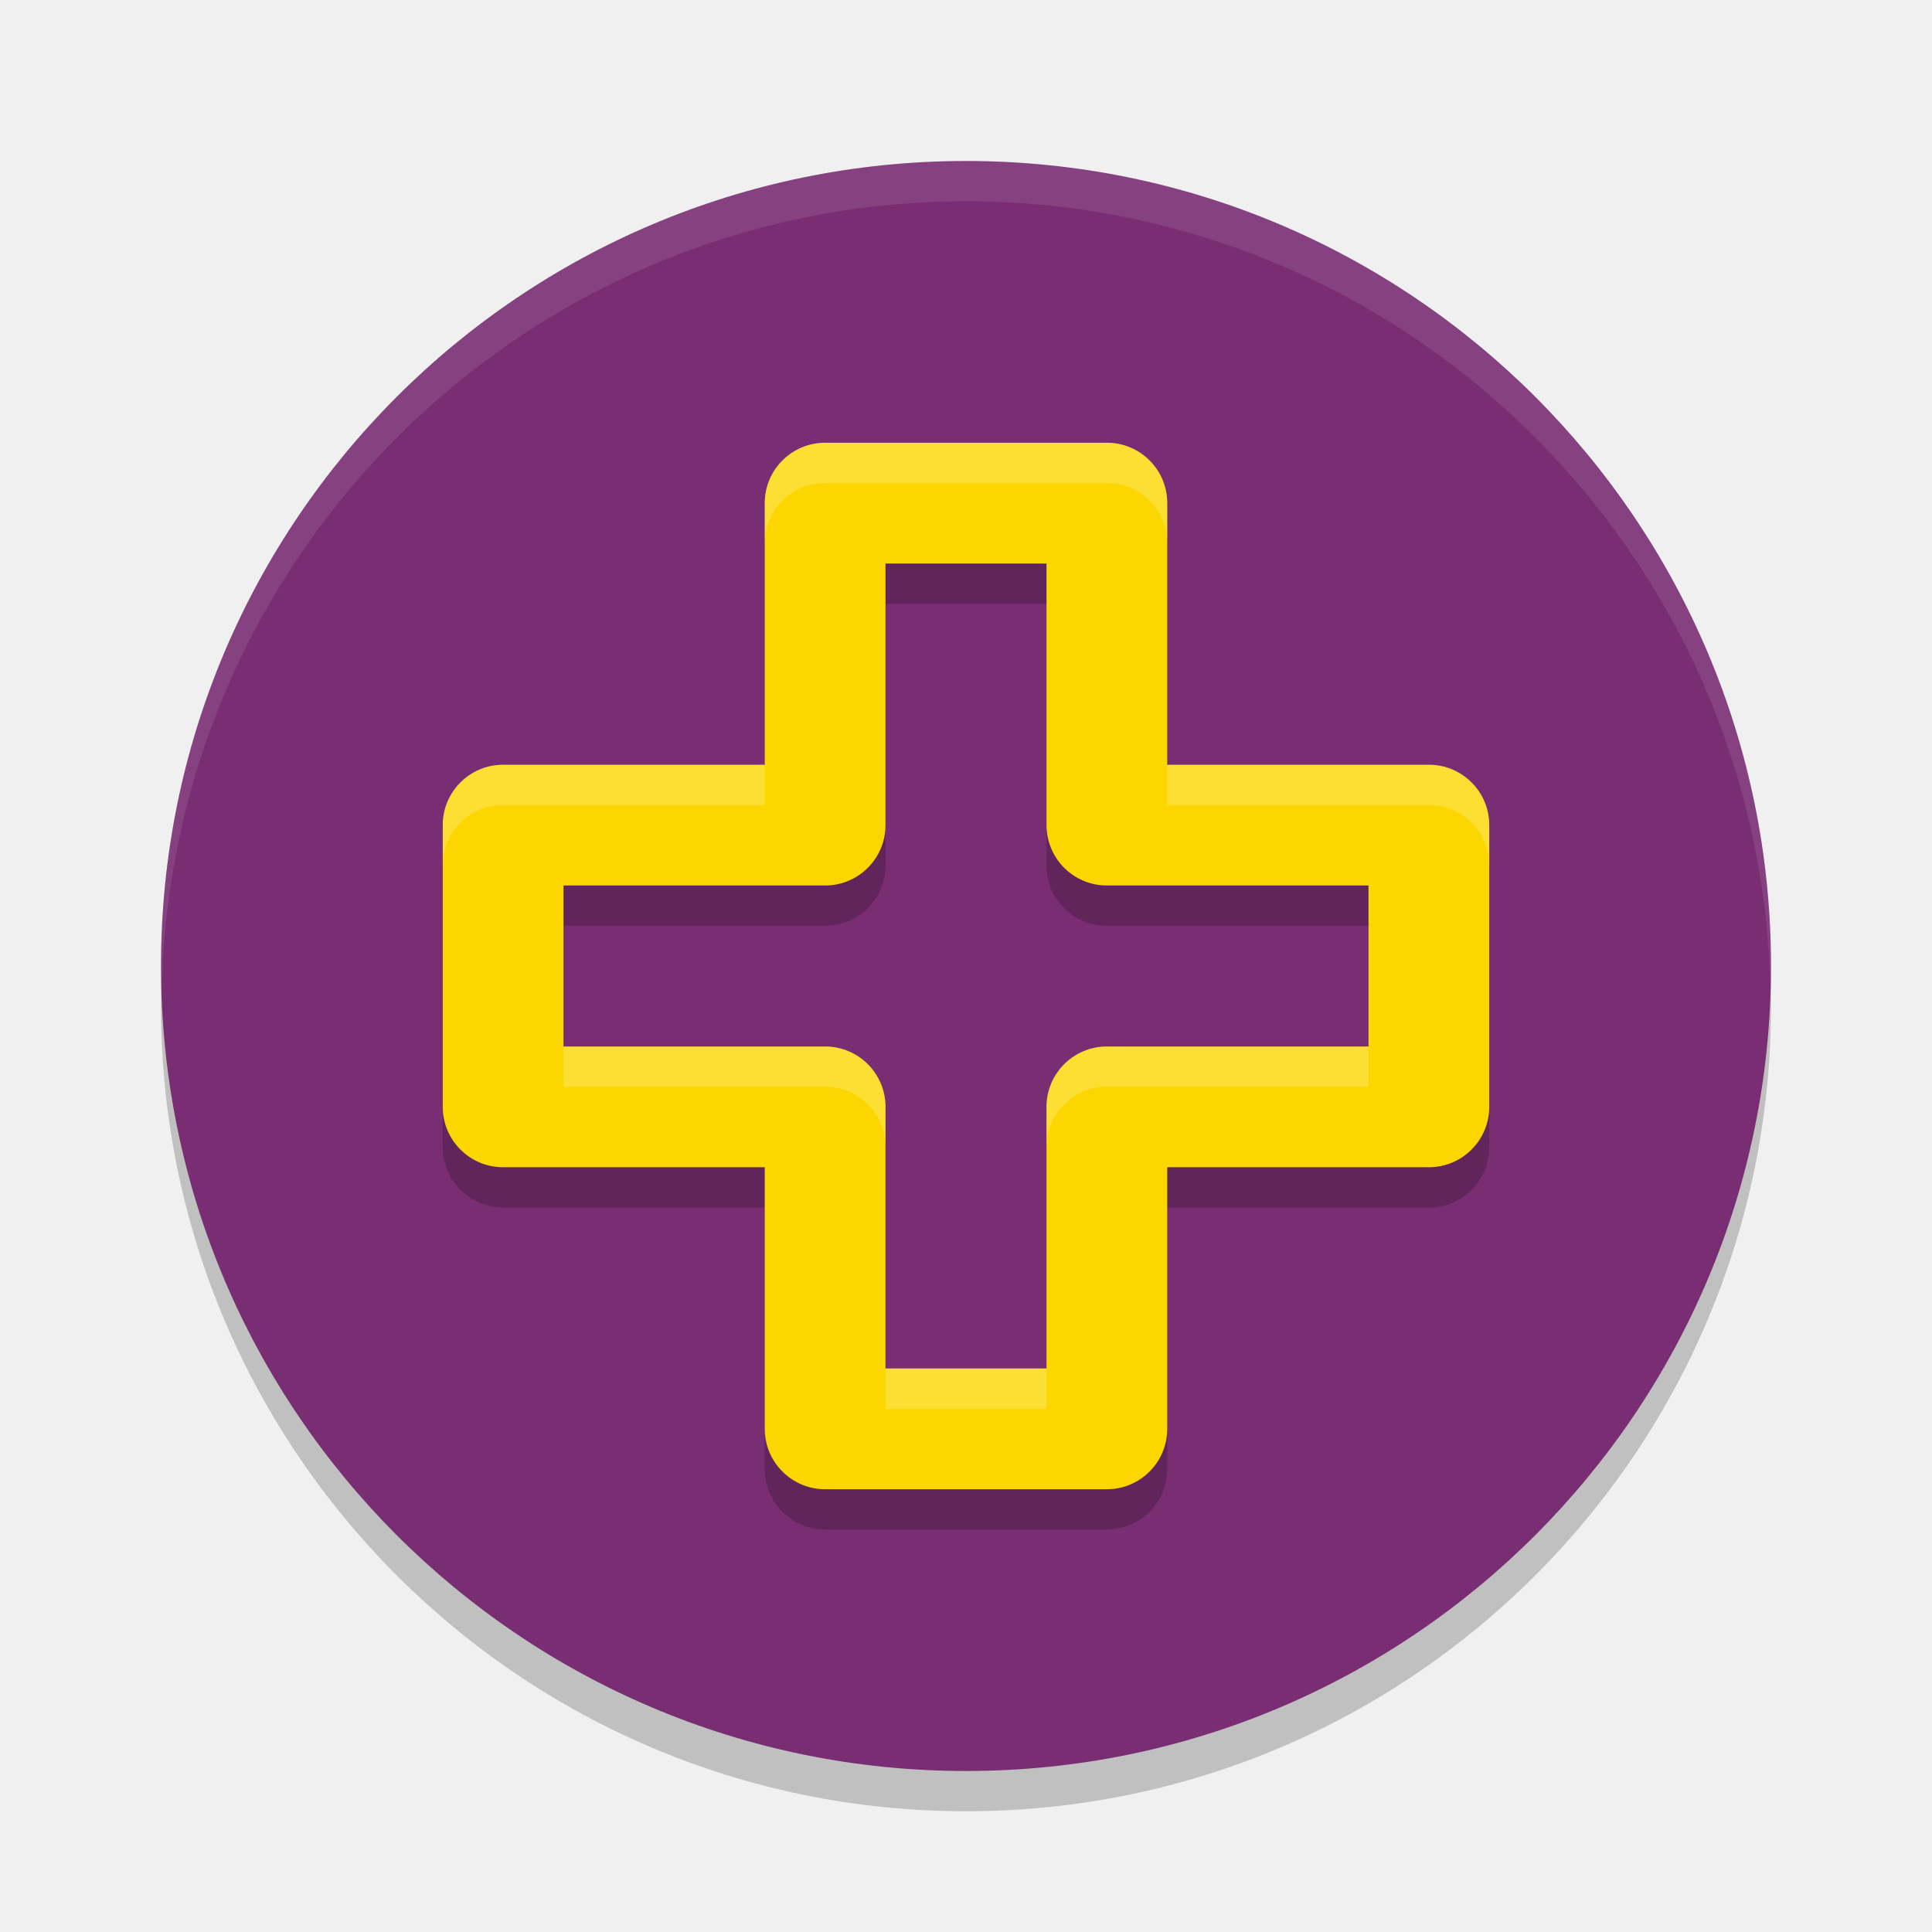
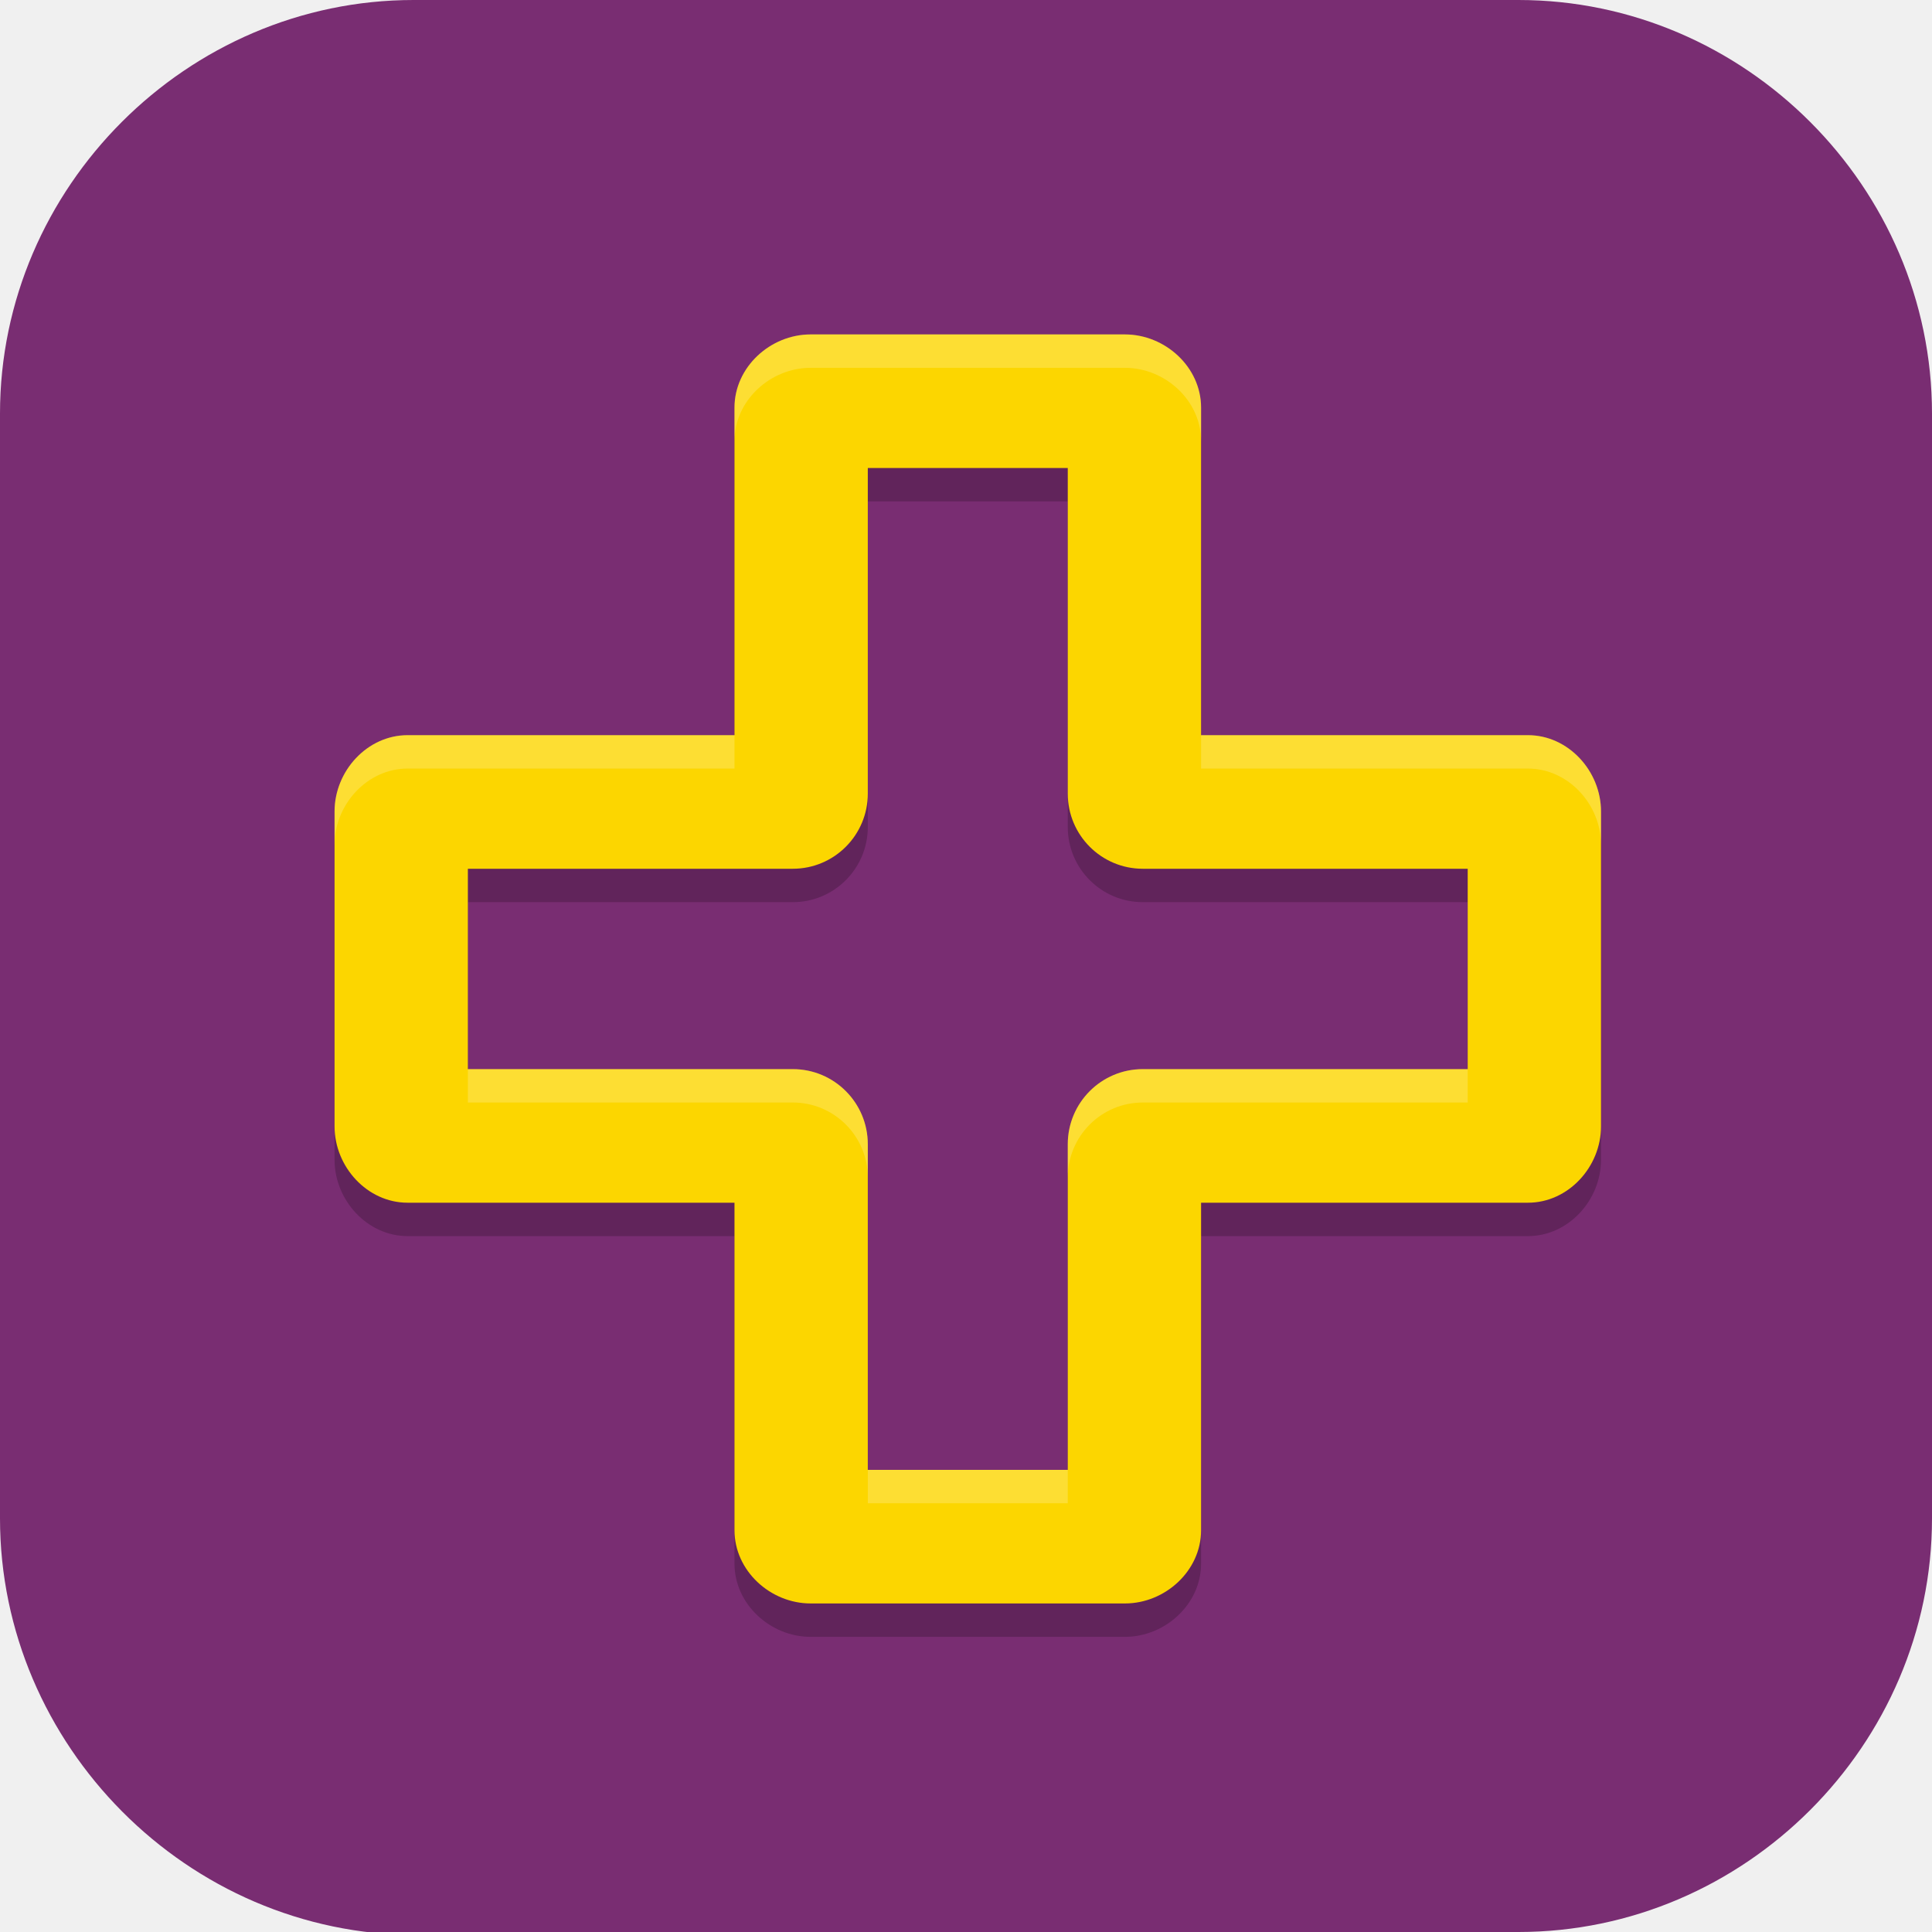
- <svg xmlns="http://www.w3.org/2000/svg" width="48" height="48" version="1.1">
-   <circle style="opacity:0.2" cx="24" cy="25" r="20" />
-   <circle style="fill:#792d72" cx="24" cy="24" r="20" />
-   <path style="opacity:0.1;fill:#ffffff" d="M 24,4 A 20,20 0 0 0 4,24 20,20 0 0 0 4.02,24.586 20,20 0 0 1 24,5 20,20 0 0 1 43.98,24.414 20,20 0 0 0 44,24 20,20 0 0 0 24,4 Z" />
-   <path style="opacity:0.2" d="M 20.5,12 A 1.5,1.5 0 0 0 19,13.5 V 20 H 12.5 A 1.5,1.5 0 0 0 11,21.5 v 7 A 1.5,1.5 0 0 0 12.5,30 H 19 v 6.5 a 1.5,1.5 0 0 0 1.5,1.5 h 7 A 1.5,1.5 0 0 0 29,36.5 V 30 h 6.5 A 1.5,1.5 0 0 0 37,28.5 v -7 A 1.5,1.5 0 0 0 35.5,20 H 29 V 13.5 A 1.5,1.5 0 0 0 27.5,12 Z m 1.5,3 h 4 v 6.5 A 1.5,1.5 0 0 0 27.5,23 H 34 v 4 H 27.5 A 1.5,1.5 0 0 0 26,28.5 V 35 H 22 V 28.5 A 1.5,1.5 0 0 0 20.5,27 H 14 v -4 h 6.5 A 1.5,1.5 0 0 0 22,21.5 Z" />
-   <path style="fill:#fcd600" d="M 20.5,11 A 1.5,1.5 0 0 0 19,12.5 V 19 H 12.5 A 1.5,1.5 0 0 0 11,20.5 v 7 A 1.5,1.5 0 0 0 12.5,29 H 19 v 6.5 a 1.5,1.5 0 0 0 1.5,1.5 h 7 A 1.5,1.5 0 0 0 29,35.5 V 29 h 6.5 A 1.5,1.5 0 0 0 37,27.5 v -7 A 1.5,1.5 0 0 0 35.5,19 H 29 V 12.5 A 1.5,1.5 0 0 0 27.5,11 Z m 1.5,3 h 4 v 6.5 A 1.5,1.5 0 0 0 27.5,22 H 34 v 4 H 27.5 A 1.5,1.5 0 0 0 26,27.5 V 34 H 22 V 27.5 A 1.5,1.5 0 0 0 20.5,26 H 14 v -4 h 6.5 A 1.5,1.5 0 0 0 22,20.5 Z" />
-   <path style="opacity:0.2;fill:#ffffff" d="M 20.5 11 A 1.5 1.5 0 0 0 19 12.5 L 19 13.5 A 1.5 1.5 0 0 1 20.5 12 L 27.5 12 A 1.5 1.5 0 0 1 29 13.5 L 29 12.5 A 1.5 1.5 0 0 0 27.5 11 L 20.5 11 z M 12.5 19 A 1.5 1.5 0 0 0 11 20.5 L 11 21.5 A 1.5 1.5 0 0 1 12.5 20 L 19 20 L 19 19 L 12.5 19 z M 29 19 L 29 20 L 35.5 20 A 1.5 1.5 0 0 1 37 21.5 L 37 20.5 A 1.5 1.5 0 0 0 35.5 19 L 29 19 z M 14 26 L 14 27 L 20.5 27 A 1.5 1.5 0 0 1 22 28.5 L 22 27.5 A 1.5 1.5 0 0 0 20.5 26 L 14 26 z M 27.5 26 A 1.5 1.5 0 0 0 26 27.5 L 26 28.5 A 1.5 1.5 0 0 1 27.5 27 L 34 27 L 34 26 L 27.5 26 z M 22 34 L 22 35 L 26 35 L 26 34 L 22 34 z" />
+ <svg xmlns="http://www.w3.org/2000/svg" id="_图层_1" version="1.1" viewBox="0 0 64 64" width="48" height="48" xml:space="preserve">
+   <defs id="defs6">
+     <style id="style1">
+       .st0 {
+         fill-opacity: .5;
+       }
+ 
+       .st0, .st1, .st2, .st3, .st4, .st5, .st6, .st7 {
+         fill: #fff;
+       }
+ 
+       .st8 {
+         fill: #133c9a;
+       }
+ 
+       .st2, .st9 {
+         display: none;
+       }
+ 
+       .st3 {
+         fill-opacity: .2;
+       }
+ 
+       .st4 {
+         fill-opacity: .9;
+       }
+ 
+       .st10 {
+         fill: #3370ff;
+       }
+ 
+       .st11 {
+         fill: url(#_未命名的渐变_3);
+       }
+ 
+       .st12 {
+         fill: url(#_未命名的渐变);
+       }
+ 
+       .st5 {
+         fill-opacity: .3;
+       }
+ 
+       .st6 {
+         fill-opacity: 0;
+       }
+ 
+       .st7 {
+         fill-opacity: .7;
+       }
+ 
+       .st13 {
+         fill: #00d6b9;
+       }
+ 
+       .st14 {
+         fill: url(#_未命名的渐变_2);
+       }
+     </style>
+     <radialGradient id="_未命名的渐变" data-name="未命名的渐变" cx="123.9" cy="-40.2" fx="123.9" fy="-40.2" r="59.4" gradientTransform="translate(-26.8 25.5) scale(.6 -.7)" gradientUnits="userSpaceOnUse">
+       <stop offset="0" stop-color="#db202e" id="stop1" />
+       <stop offset="1" stop-color="#e01b24" id="stop2" />
+     </radialGradient>
+     <radialGradient id="_未命名的渐变_2" data-name="未命名的渐变 2" cx="67.6" cy="26.8" fx="67.6" fy="26.8" r="105.2" gradientTransform="translate(-26.6 25.3) scale(.6 -.7)" gradientUnits="userSpaceOnUse">
+       <stop offset="0" stop-color="#ffb648" id="stop3" />
+       <stop offset="1" stop-color="#ff7800" stop-opacity="0" id="stop4" />
+     </radialGradient>
+     <radialGradient id="_未命名的渐变_3" data-name="未命名的渐变 3" cx="61.7" cy="18.6" fx="61.7" fy="18.6" r="68" gradientTransform="translate(-26.8 25.8) scale(.6 -.7)" gradientUnits="userSpaceOnUse">
+       <stop offset="0" stop-color="#c64600" id="stop5" />
+       <stop offset="1" stop-color="#a51d2d" id="stop6" />
+     </radialGradient>
+   </defs>
+   <path class="st1" d="M47.5,64.1H13.8c-7.6,0-13.8-6.3-13.8-13.8V13.7C0,6.2,6.2,0,13.7,0h36.6c7.5,0,13.7,6.2,13.7,13.7v36.6c0,7.5-6.2,13.7-13.7,13.7h-2.9.1Z" id="path6" style="fill:#792d72;fill-opacity:1" />
+   <g id="g37" transform="matrix(1.104022,0,0,1.106269,-3.269552,-3.303095)">
+     <path style="opacity:0.2" d="M 27.285,14 C 26.074,14 25,14.981 25,16.191 V 26 H 15.191 C 13.981,26 13,27.074 13,28.285 v 9.43 C 13,38.926 13.981,40 15.191,40 H 25 v 9.809 C 25,51.019 26.074,52 27.285,52 h 9.43 C 37.926,52 39,51.019 39,49.809 V 40 h 9.809 C 50.019,40 51,38.926 51,37.715 V 28.285 C 51,27.074 50.019,26 48.809,26 H 39 V 16.191 C 39,14.981 37.926,14 36.715,14 Z M 29,18 h 6 v 9.75 A 2.25,2.25 0 0 0 37.25,30 H 47 v 6 H 37.25 A 2.25,2.25 0 0 0 35,38.25 V 48 H 29 V 38.25 A 2.25,2.25 0 0 0 26.75,36 H 17 v -6 h 9.75 A 2.25,2.25 0 0 0 29,27.75 Z" id="path2-2" />
+     <path style="fill:#fcd600" d="M 27.285,13 C 26.074,13 25,13.981 25,15.191 V 25 H 15.191 C 13.981,25 13,26.074 13,27.285 v 9.43 C 13,37.926 13.981,39 15.191,39 H 25 v 9.809 C 25,50.019 26.074,51 27.285,51 h 9.43 C 37.926,51 39,50.019 39,48.809 V 39 h 9.809 C 50.019,39 51,37.926 51,36.715 V 27.285 C 51,26.074 50.019,25 48.809,25 H 39 V 15.191 C 39,13.981 37.926,13 36.715,13 Z M 29,17 h 6 v 9.75 A 2.25,2.25 0 0 0 37.25,29 H 47 v 6 H 37.25 A 2.25,2.25 0 0 0 35,37.25 V 47 H 29 V 37.25 A 2.25,2.25 0 0 0 26.75,35 H 17 v -6 h 9.75 A 2.25,2.25 0 0 0 29,26.75 Z" id="path3-8" />
+     <path style="opacity:0.2;fill:#ffffff" d="M 27.285,13 C 26.074,13 25,13.981 25,15.191 v 1 C 25,14.981 26.074,14 27.285,14 h 9.43 c 1.211,1.21e-4 2.285,0.981 2.285,2.191 v -1 C 39,13.981 37.926,13 36.715,13 Z M 15.191,25 C 13.981,25 13,26.074 13,27.285 v 1 C 13,27.074 13.981,26 15.191,26 H 25 V 25 Z M 39,25 v 1 h 9.809 C 50.019,26 51,27.074 51,28.285 v -1 C 51,26.074 50.019,25 48.809,25 Z M 17,35 v 1 h 9.75 A 2.25,2.25 0 0 1 29,38.25 v -1 A 2.25,2.25 0 0 0 26.75,35 Z m 20.25,0 A 2.25,2.25 0 0 0 35,37.25 v 1 A 2.25,2.25 0 0 1 37.25,36 H 47 V 35 Z M 29,47 v 1 h 6 v -1 z" id="path5" />
+   </g>
</svg>
